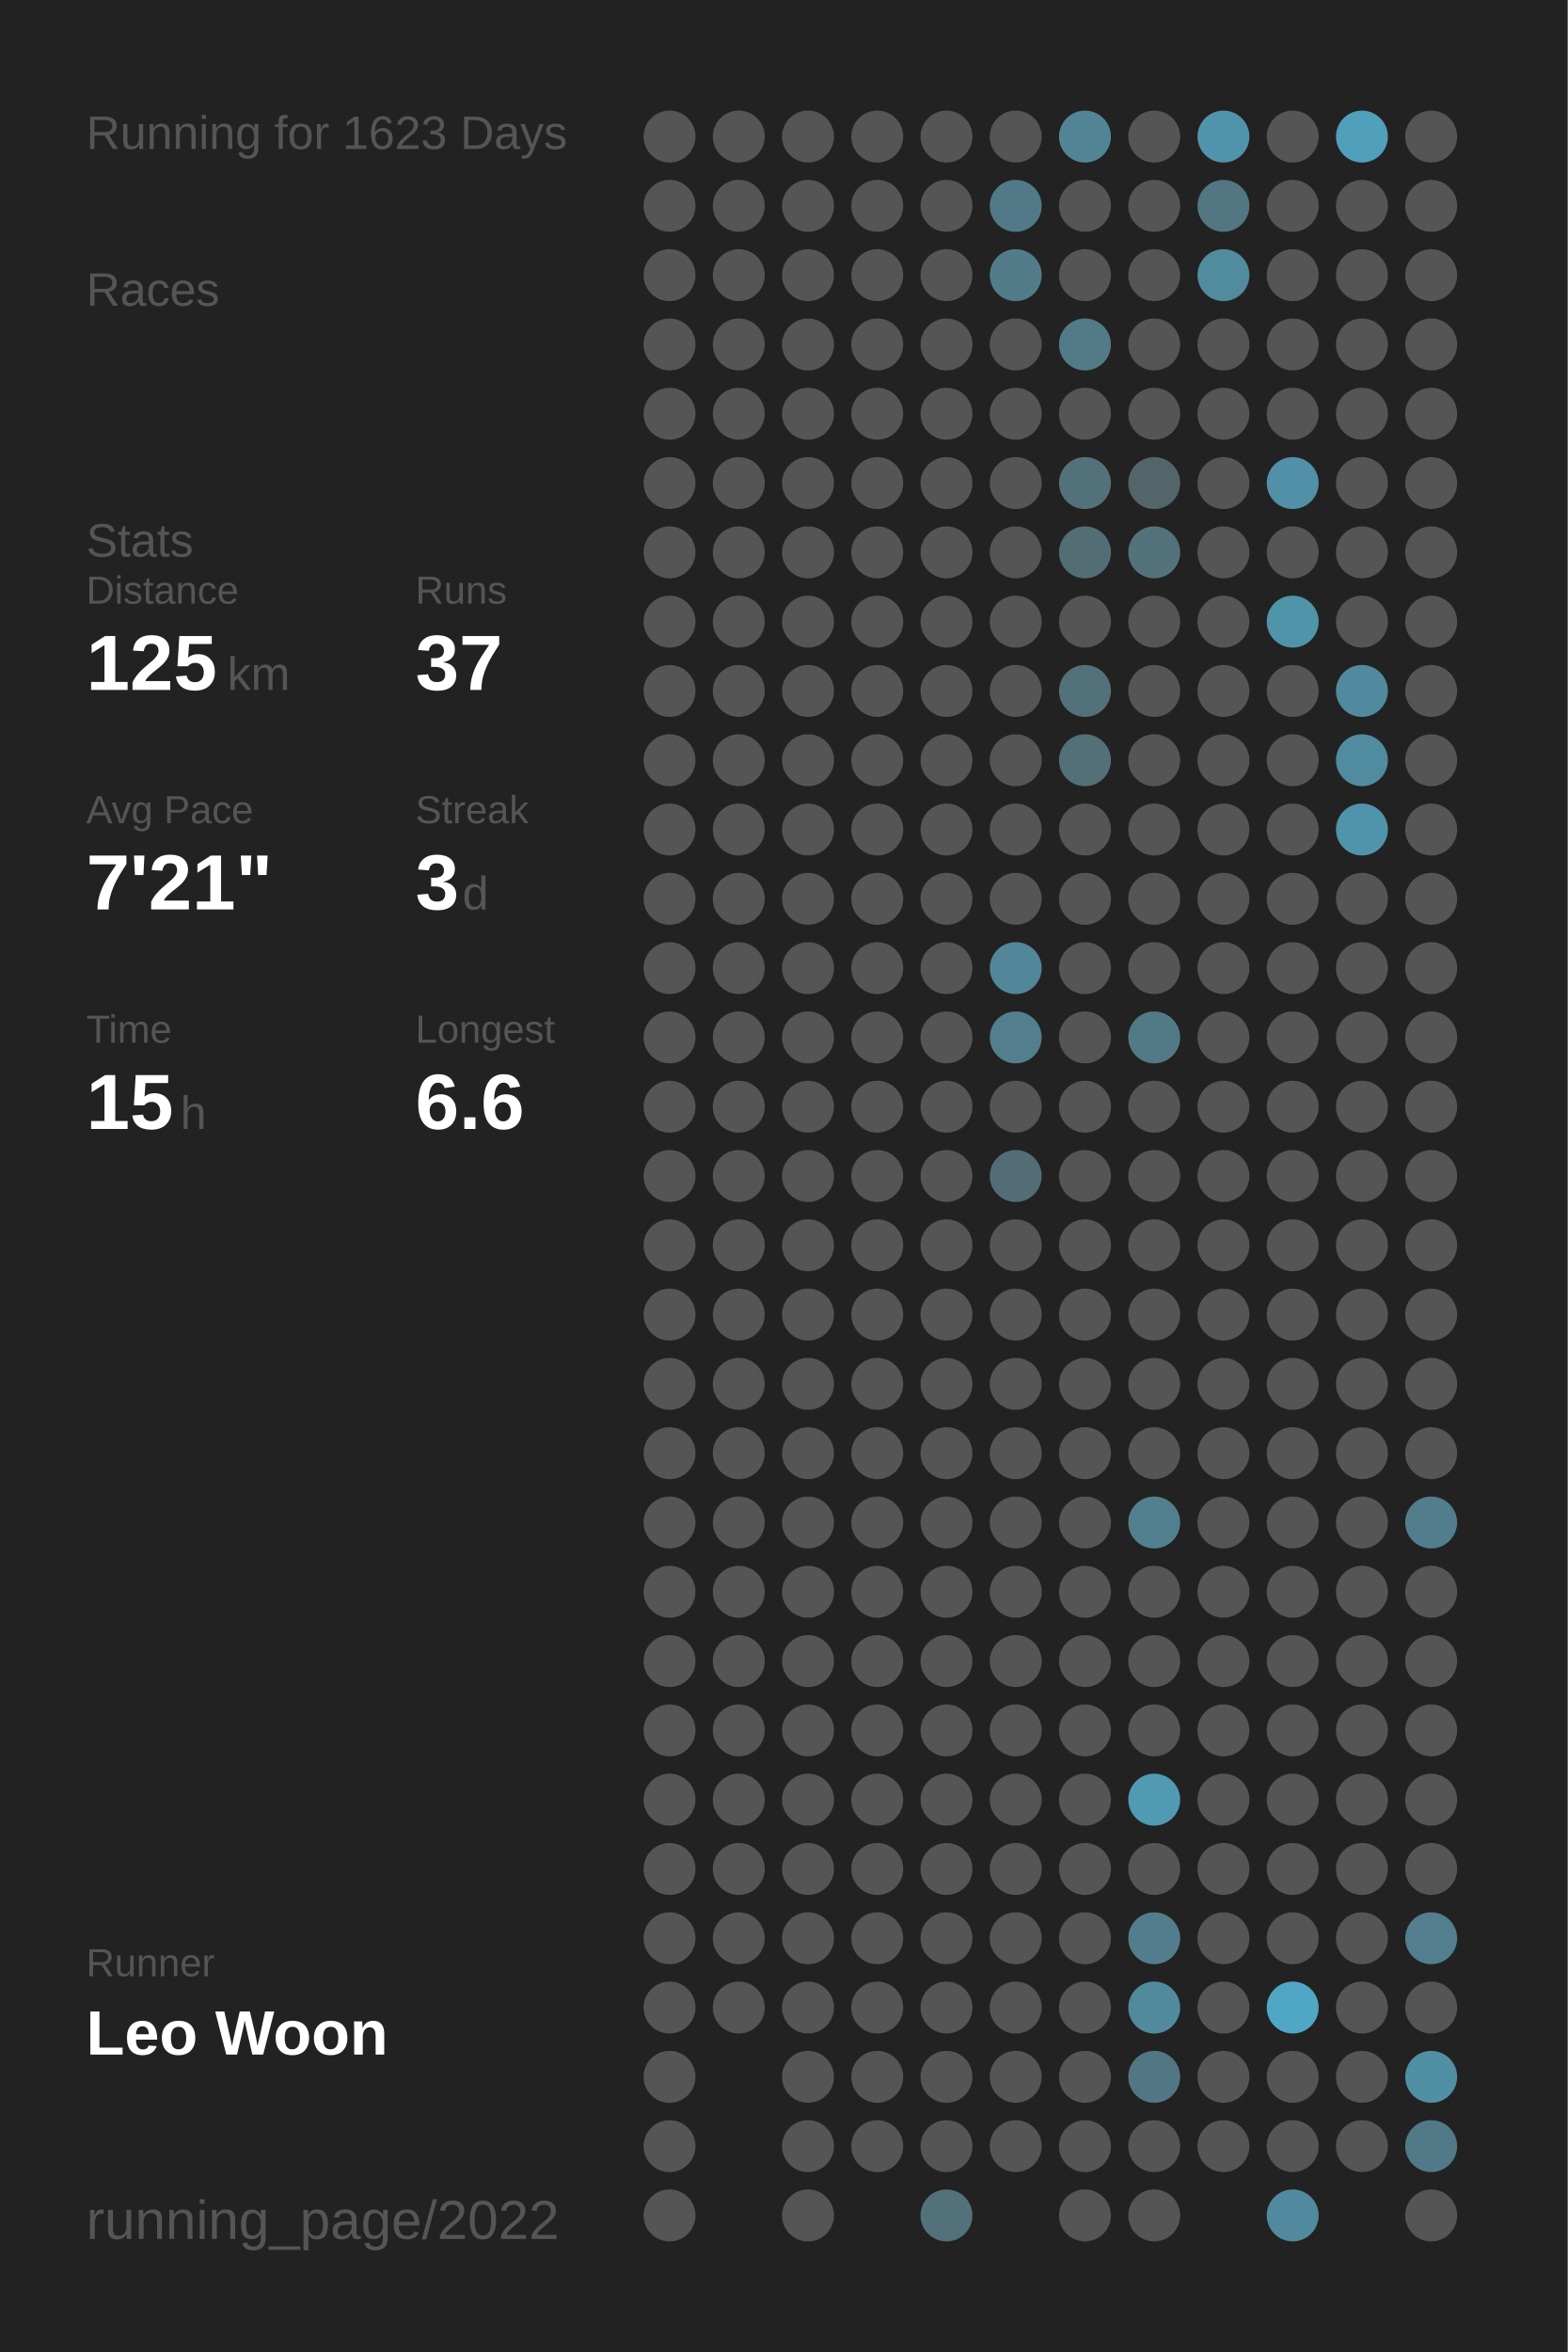
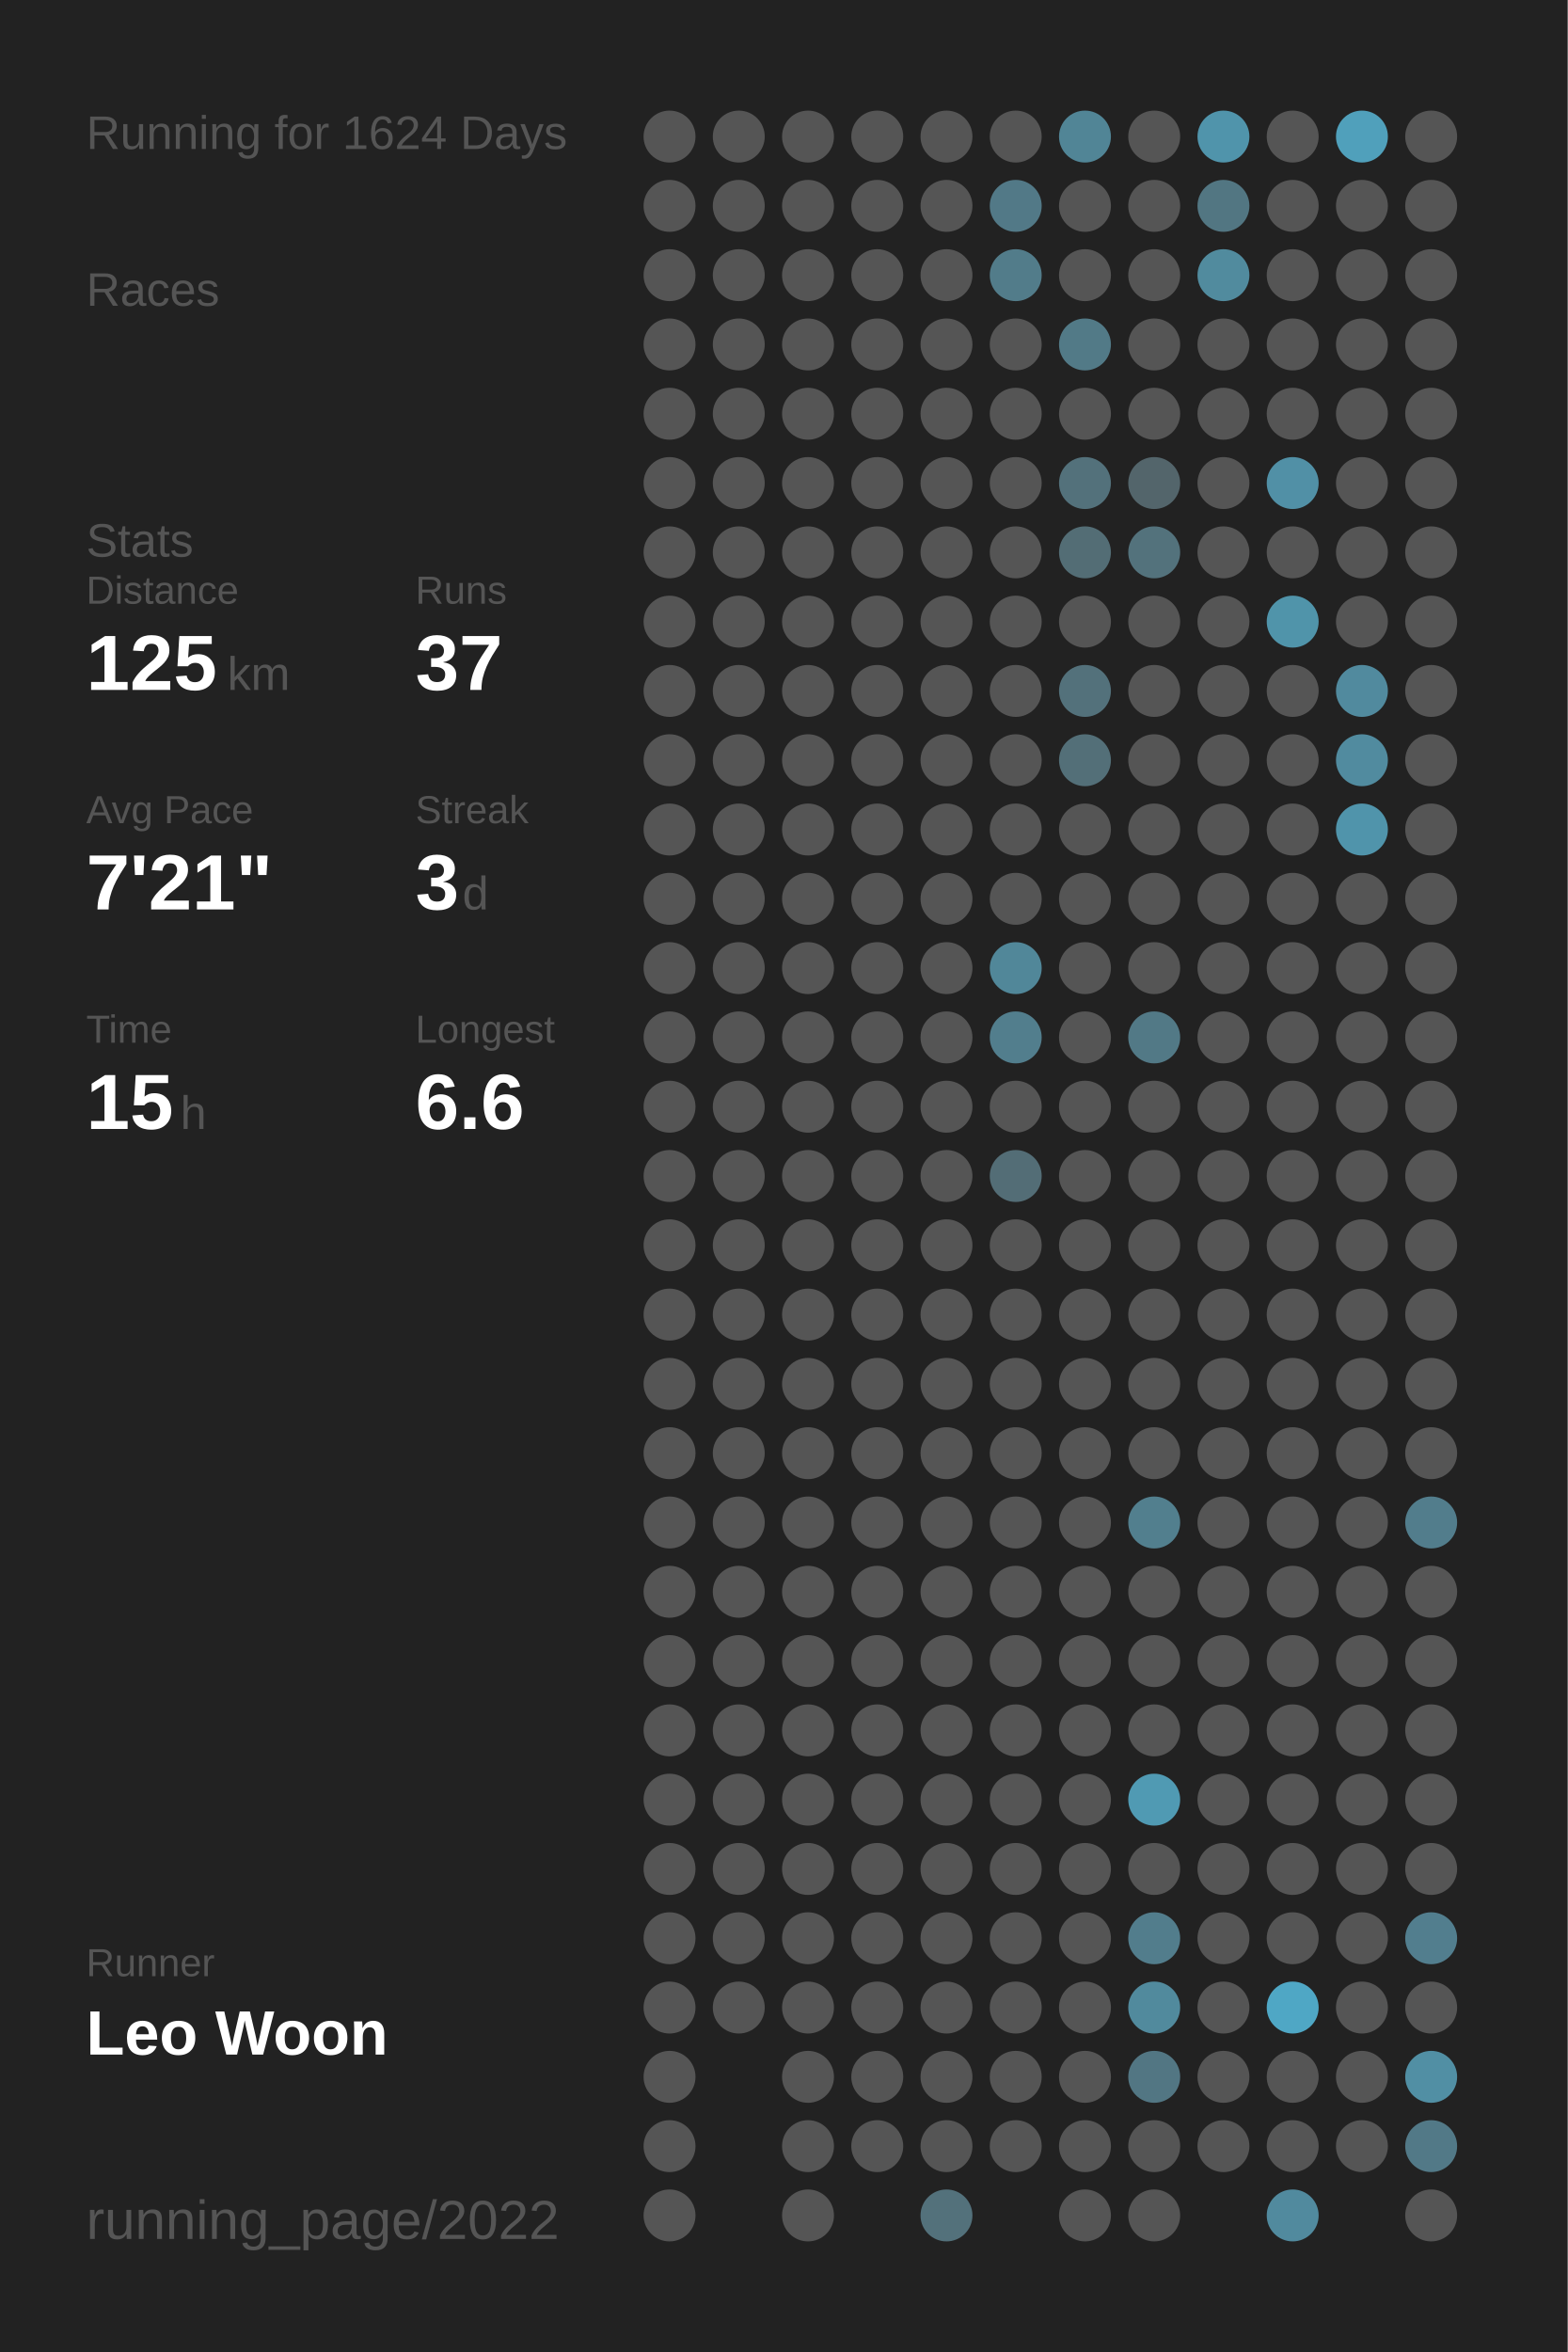
<svg xmlns="http://www.w3.org/2000/svg" baseProfile="full" height="300mm" version="1.1" viewBox="0,0,200,300" width="200mm">
  <defs />
  <rect fill="#222222" height="300" width="200" x="0" y="0" />
-   <text fill="#555555" style="font-size:6px; font-family:Arial;" x="11" y="19">Running for 1623 Days</text>
+   <text fill="#555555" style="font-size:6px; font-family:Arial;" x="11" y="19">Running for 1624 Days</text>
  <text fill="#555555" style="font-size:6px; font-family:Arial;" x="11" y="39">Races</text>
  <text fill="#555555" style="font-size:6px; font-family:Arial;" x="11" y="71">Stats</text>
  <text fill="#555555" style="font-size:5px; font-family:Arial;" x="11" y="77">Distance</text>
  <text fill="#FFFFFF" style="font-size:10px; font-family:Arial; font-weight:bold;" x="11" y="88">125</text>
  <text fill="#555555" style="font-size:6px; font-family:Arial;" x="29" y="88">km</text>
  <text fill="#555555" style="font-size:5px; font-family:Arial;" x="53" y="77">Runs</text>
  <text fill="#FFFFFF" style="font-size:10px; font-family:Arial; font-weight:bold;" x="53" y="88">37</text>
  <text fill="#555555" style="font-size:5px; font-family:Arial;" x="11" y="105">Avg Pace</text>
  <text fill="#FFFFFF" style="font-size:10px; font-family:Arial; font-weight:bold;" x="11" y="116">7'21"</text>
  <text fill="#555555" style="font-size:5px; font-family:Arial;" x="53" y="105">Streak</text>
  <text fill="#FFFFFF" style="font-size:10px; font-family:Arial; font-weight:bold;" x="53" y="116">3</text>
  <text fill="#555555" style="font-size:6px; font-family:Arial;" x="59" y="116">d</text>
  <text fill="#555555" style="font-size:5px; font-family:Arial;" x="11" y="133">Time</text>
  <text fill="#FFFFFF" style="font-size:10px; font-family:Arial; font-weight:bold;" x="11" y="144">15</text>
  <text fill="#555555" style="font-size:6px; font-family:Arial;" x="23" y="144">h</text>
  <text fill="#555555" style="font-size:5px; font-family:Arial;" x="53" y="133">Longest</text>
  <text fill="#FFFFFF" style="font-size:10px; font-family:Arial; font-weight:bold;" x="53" y="144">6.6</text>
  <text fill="#555555" style="font-size:5px; font-family:Arial;" x="11" y="252.065">Runner</text>
  <text fill="#FFFFFF" style="font-size:8px; font-family:Arial; font-weight:bold;" x="11" y="262.065">Leo Woon</text>
  <text fill="#555555" style="font-size:7px; font-family:Arial;" x="11" y="285.581">running_page/2022</text>
  <circle cx="85.417" cy="17.419" fill="#555555" r="3.312" />
  <circle cx="85.417" cy="26.258" fill="#555555" r="3.312" />
  <circle cx="85.417" cy="35.097" fill="#555555" r="3.312" />
  <circle cx="85.417" cy="43.935" fill="#555555" r="3.312" />
  <circle cx="85.417" cy="52.774" fill="#555555" r="3.312" />
  <circle cx="85.417" cy="61.613" fill="#555555" r="3.312" />
  <circle cx="85.417" cy="70.452" fill="#555555" r="3.312" />
  <circle cx="85.417" cy="79.29" fill="#555555" r="3.312" />
  <circle cx="85.417" cy="88.129" fill="#555555" r="3.312" />
  <circle cx="85.417" cy="96.968" fill="#555555" r="3.312" />
  <circle cx="85.417" cy="105.806" fill="#555555" r="3.312" />
  <circle cx="85.417" cy="114.645" fill="#555555" r="3.312" />
  <circle cx="85.417" cy="123.484" fill="#555555" r="3.312" />
  <circle cx="85.417" cy="132.323" fill="#555555" r="3.312" />
  <circle cx="85.417" cy="141.161" fill="#555555" r="3.312" />
  <circle cx="85.417" cy="150" fill="#555555" r="3.312" />
  <circle cx="85.417" cy="158.839" fill="#555555" r="3.312" />
  <circle cx="85.417" cy="167.677" fill="#555555" r="3.312" />
  <circle cx="85.417" cy="176.516" fill="#555555" r="3.312" />
  <circle cx="85.417" cy="185.355" fill="#555555" r="3.312" />
  <circle cx="85.417" cy="194.194" fill="#555555" r="3.312" />
  <circle cx="85.417" cy="203.032" fill="#555555" r="3.312" />
  <circle cx="85.417" cy="211.871" fill="#555555" r="3.312" />
  <circle cx="85.417" cy="220.71" fill="#555555" r="3.312" />
  <circle cx="85.417" cy="229.548" fill="#555555" r="3.312" />
  <circle cx="85.417" cy="238.387" fill="#555555" r="3.312" />
  <circle cx="85.417" cy="247.226" fill="#555555" r="3.312" />
  <circle cx="85.417" cy="256.065" fill="#555555" r="3.312" />
  <circle cx="85.417" cy="264.903" fill="#555555" r="3.312" />
  <circle cx="85.417" cy="273.742" fill="#555555" r="3.312" />
  <circle cx="85.417" cy="282.581" fill="#555555" r="3.312" />
  <circle cx="94.25" cy="17.419" fill="#555555" r="3.312" />
  <circle cx="94.25" cy="26.258" fill="#555555" r="3.312" />
  <circle cx="94.25" cy="35.097" fill="#555555" r="3.312" />
  <circle cx="94.25" cy="43.935" fill="#555555" r="3.312" />
  <circle cx="94.25" cy="52.774" fill="#555555" r="3.312" />
  <circle cx="94.25" cy="61.613" fill="#555555" r="3.312" />
  <circle cx="94.25" cy="70.452" fill="#555555" r="3.312" />
  <circle cx="94.25" cy="79.29" fill="#555555" r="3.312" />
  <circle cx="94.25" cy="88.129" fill="#555555" r="3.312" />
  <circle cx="94.25" cy="96.968" fill="#555555" r="3.312" />
  <circle cx="94.25" cy="105.806" fill="#555555" r="3.312" />
  <circle cx="94.25" cy="114.645" fill="#555555" r="3.312" />
  <circle cx="94.25" cy="123.484" fill="#555555" r="3.312" />
  <circle cx="94.25" cy="132.323" fill="#555555" r="3.312" />
  <circle cx="94.25" cy="141.161" fill="#555555" r="3.312" />
  <circle cx="94.25" cy="150" fill="#555555" r="3.312" />
  <circle cx="94.25" cy="158.839" fill="#555555" r="3.312" />
  <circle cx="94.25" cy="167.677" fill="#555555" r="3.312" />
  <circle cx="94.25" cy="176.516" fill="#555555" r="3.312" />
  <circle cx="94.25" cy="185.355" fill="#555555" r="3.312" />
  <circle cx="94.25" cy="194.194" fill="#555555" r="3.312" />
  <circle cx="94.25" cy="203.032" fill="#555555" r="3.312" />
  <circle cx="94.25" cy="211.871" fill="#555555" r="3.312" />
  <circle cx="94.25" cy="220.71" fill="#555555" r="3.312" />
  <circle cx="94.25" cy="229.548" fill="#555555" r="3.312" />
  <circle cx="94.25" cy="238.387" fill="#555555" r="3.312" />
  <circle cx="94.25" cy="247.226" fill="#555555" r="3.312" />
  <circle cx="94.25" cy="256.065" fill="#555555" r="3.312" />
  <circle cx="103.083" cy="17.419" fill="#555555" r="3.312" />
  <circle cx="103.083" cy="26.258" fill="#555555" r="3.312" />
  <circle cx="103.083" cy="35.097" fill="#555555" r="3.312" />
  <circle cx="103.083" cy="43.935" fill="#555555" r="3.312" />
  <circle cx="103.083" cy="52.774" fill="#555555" r="3.312" />
  <circle cx="103.083" cy="61.613" fill="#555555" r="3.312" />
  <circle cx="103.083" cy="70.452" fill="#555555" r="3.312" />
  <circle cx="103.083" cy="79.29" fill="#555555" r="3.312" />
  <circle cx="103.083" cy="88.129" fill="#555555" r="3.312" />
  <circle cx="103.083" cy="96.968" fill="#555555" r="3.312" />
  <circle cx="103.083" cy="105.806" fill="#555555" r="3.312" />
  <circle cx="103.083" cy="114.645" fill="#555555" r="3.312" />
  <circle cx="103.083" cy="123.484" fill="#555555" r="3.312" />
  <circle cx="103.083" cy="132.323" fill="#555555" r="3.312" />
  <circle cx="103.083" cy="141.161" fill="#555555" r="3.312" />
  <circle cx="103.083" cy="150" fill="#555555" r="3.312" />
  <circle cx="103.083" cy="158.839" fill="#555555" r="3.312" />
  <circle cx="103.083" cy="167.677" fill="#555555" r="3.312" />
  <circle cx="103.083" cy="176.516" fill="#555555" r="3.312" />
  <circle cx="103.083" cy="185.355" fill="#555555" r="3.312" />
  <circle cx="103.083" cy="194.194" fill="#555555" r="3.312" />
  <circle cx="103.083" cy="203.032" fill="#555555" r="3.312" />
  <circle cx="103.083" cy="211.871" fill="#555555" r="3.312" />
  <circle cx="103.083" cy="220.71" fill="#555555" r="3.312" />
  <circle cx="103.083" cy="229.548" fill="#555555" r="3.312" />
  <circle cx="103.083" cy="238.387" fill="#555555" r="3.312" />
  <circle cx="103.083" cy="247.226" fill="#555555" r="3.312" />
  <circle cx="103.083" cy="256.065" fill="#555555" r="3.312" />
  <circle cx="103.083" cy="264.903" fill="#555555" r="3.312" />
  <circle cx="103.083" cy="273.742" fill="#555555" r="3.312" />
  <circle cx="103.083" cy="282.581" fill="#555555" r="3.312" />
  <circle cx="111.917" cy="17.419" fill="#555555" r="3.312" />
  <circle cx="111.917" cy="26.258" fill="#555555" r="3.312" />
  <circle cx="111.917" cy="35.097" fill="#555555" r="3.312" />
  <circle cx="111.917" cy="43.935" fill="#555555" r="3.312" />
  <circle cx="111.917" cy="52.774" fill="#555555" r="3.312" />
  <circle cx="111.917" cy="61.613" fill="#555555" r="3.312" />
  <circle cx="111.917" cy="70.452" fill="#555555" r="3.312" />
  <circle cx="111.917" cy="79.29" fill="#555555" r="3.312" />
  <circle cx="111.917" cy="88.129" fill="#555555" r="3.312" />
  <circle cx="111.917" cy="96.968" fill="#555555" r="3.312" />
  <circle cx="111.917" cy="105.806" fill="#555555" r="3.312" />
  <circle cx="111.917" cy="114.645" fill="#555555" r="3.312" />
  <circle cx="111.917" cy="123.484" fill="#555555" r="3.312" />
  <circle cx="111.917" cy="132.323" fill="#555555" r="3.312" />
  <circle cx="111.917" cy="141.161" fill="#555555" r="3.312" />
  <circle cx="111.917" cy="150" fill="#555555" r="3.312" />
  <circle cx="111.917" cy="158.839" fill="#555555" r="3.312" />
  <circle cx="111.917" cy="167.677" fill="#555555" r="3.312" />
  <circle cx="111.917" cy="176.516" fill="#555555" r="3.312" />
  <circle cx="111.917" cy="185.355" fill="#555555" r="3.312" />
  <circle cx="111.917" cy="194.194" fill="#555555" r="3.312" />
  <circle cx="111.917" cy="203.032" fill="#555555" r="3.312" />
  <circle cx="111.917" cy="211.871" fill="#555555" r="3.312" />
  <circle cx="111.917" cy="220.71" fill="#555555" r="3.312" />
  <circle cx="111.917" cy="229.548" fill="#555555" r="3.312" />
  <circle cx="111.917" cy="238.387" fill="#555555" r="3.312" />
  <circle cx="111.917" cy="247.226" fill="#555555" r="3.312" />
  <circle cx="111.917" cy="256.065" fill="#555555" r="3.312" />
  <circle cx="111.917" cy="264.903" fill="#555555" r="3.312" />
  <circle cx="111.917" cy="273.742" fill="#555555" r="3.312" />
  <circle cx="120.75" cy="17.419" fill="#555555" r="3.312" />
  <circle cx="120.75" cy="26.258" fill="#555555" r="3.312" />
  <circle cx="120.75" cy="35.097" fill="#555555" r="3.312" />
  <circle cx="120.75" cy="43.935" fill="#555555" r="3.312" />
  <circle cx="120.75" cy="52.774" fill="#555555" r="3.312" />
  <circle cx="120.75" cy="61.613" fill="#555555" r="3.312" />
  <circle cx="120.75" cy="70.452" fill="#555555" r="3.312" />
  <circle cx="120.75" cy="79.29" fill="#555555" r="3.312" />
  <circle cx="120.75" cy="88.129" fill="#555555" r="3.312" />
  <circle cx="120.75" cy="96.968" fill="#555555" r="3.312" />
  <circle cx="120.75" cy="105.806" fill="#555555" r="3.312" />
  <circle cx="120.75" cy="114.645" fill="#555555" r="3.312" />
  <circle cx="120.75" cy="123.484" fill="#555555" r="3.312" />
  <circle cx="120.75" cy="132.323" fill="#555555" r="3.312" />
  <circle cx="120.75" cy="141.161" fill="#555555" r="3.312" />
  <circle cx="120.75" cy="150" fill="#555555" r="3.312" />
  <circle cx="120.75" cy="158.839" fill="#555555" r="3.312" />
  <circle cx="120.75" cy="167.677" fill="#555555" r="3.312" />
  <circle cx="120.75" cy="176.516" fill="#555555" r="3.312" />
  <circle cx="120.75" cy="185.355" fill="#555555" r="3.312" />
  <circle cx="120.75" cy="194.194" fill="#555555" r="3.312" />
  <circle cx="120.75" cy="203.032" fill="#555555" r="3.312" />
  <circle cx="120.75" cy="211.871" fill="#555555" r="3.312" />
  <circle cx="120.75" cy="220.71" fill="#555555" r="3.312" />
  <circle cx="120.75" cy="229.548" fill="#555555" r="3.312" />
  <circle cx="120.75" cy="238.387" fill="#555555" r="3.312" />
  <circle cx="120.75" cy="247.226" fill="#555555" r="3.312" />
  <circle cx="120.75" cy="256.065" fill="#555555" r="3.312" />
  <circle cx="120.75" cy="264.903" fill="#555555" r="3.312" />
  <circle cx="120.75" cy="273.742" fill="#555555" r="3.312" />
  <circle cx="120.75" cy="282.581" fill="#53717b" r="3.312" />
  <circle cx="129.583" cy="17.419" fill="#555555" r="3.312" />
  <circle cx="129.583" cy="26.258" fill="#527987" r="3.312" />
  <circle cx="129.583" cy="35.097" fill="#527c8a" r="3.312" />
  <circle cx="129.583" cy="43.935" fill="#555555" r="3.312" />
  <circle cx="129.583" cy="52.774" fill="#555555" r="3.312" />
  <circle cx="129.583" cy="61.613" fill="#555555" r="3.312" />
  <circle cx="129.583" cy="70.452" fill="#555555" r="3.312" />
  <circle cx="129.583" cy="79.29" fill="#555555" r="3.312" />
  <circle cx="129.583" cy="88.129" fill="#555555" r="3.312" />
  <circle cx="129.583" cy="96.968" fill="#555555" r="3.312" />
  <circle cx="129.583" cy="105.806" fill="#555555" r="3.312" />
  <circle cx="129.583" cy="114.645" fill="#555555" r="3.312" />
  <circle cx="129.583" cy="123.484" fill="#518799" r="3.312" />
  <circle cx="129.583" cy="132.323" fill="#527e8d" r="3.312" />
  <circle cx="129.583" cy="141.161" fill="#555555" r="3.312" />
  <circle cx="129.583" cy="150" fill="#536d76" r="3.312" />
  <circle cx="129.583" cy="158.839" fill="#555555" r="3.312" />
  <circle cx="129.583" cy="167.677" fill="#555555" r="3.312" />
  <circle cx="129.583" cy="176.516" fill="#555555" r="3.312" />
  <circle cx="129.583" cy="185.355" fill="#555555" r="3.312" />
  <circle cx="129.583" cy="194.194" fill="#555555" r="3.312" />
  <circle cx="129.583" cy="203.032" fill="#555555" r="3.312" />
  <circle cx="129.583" cy="211.871" fill="#555555" r="3.312" />
  <circle cx="129.583" cy="220.71" fill="#555555" r="3.312" />
  <circle cx="129.583" cy="229.548" fill="#555555" r="3.312" />
  <circle cx="129.583" cy="238.387" fill="#555555" r="3.312" />
  <circle cx="129.583" cy="247.226" fill="#555555" r="3.312" />
  <circle cx="129.583" cy="256.065" fill="#555555" r="3.312" />
  <circle cx="129.583" cy="264.903" fill="#555555" r="3.312" />
  <circle cx="129.583" cy="273.742" fill="#555555" r="3.312" />
  <circle cx="138.417" cy="17.419" fill="#518596" r="3.312" />
  <circle cx="138.417" cy="26.258" fill="#555555" r="3.312" />
  <circle cx="138.417" cy="35.097" fill="#555555" r="3.312" />
  <circle cx="138.417" cy="43.935" fill="#527a87" r="3.312" />
  <circle cx="138.417" cy="52.774" fill="#555555" r="3.312" />
  <circle cx="138.417" cy="61.613" fill="#53717b" r="3.312" />
  <circle cx="138.417" cy="70.452" fill="#536d75" r="3.312" />
  <circle cx="138.417" cy="79.29" fill="#555555" r="3.312" />
  <circle cx="138.417" cy="88.129" fill="#53717b" r="3.312" />
  <circle cx="138.417" cy="96.968" fill="#536f78" r="3.312" />
  <circle cx="138.417" cy="105.806" fill="#555555" r="3.312" />
  <circle cx="138.417" cy="114.645" fill="#555555" r="3.312" />
  <circle cx="138.417" cy="123.484" fill="#555555" r="3.312" />
  <circle cx="138.417" cy="132.323" fill="#555555" r="3.312" />
  <circle cx="138.417" cy="141.161" fill="#555555" r="3.312" />
  <circle cx="138.417" cy="150" fill="#555555" r="3.312" />
  <circle cx="138.417" cy="158.839" fill="#555555" r="3.312" />
  <circle cx="138.417" cy="167.677" fill="#555555" r="3.312" />
  <circle cx="138.417" cy="176.516" fill="#555555" r="3.312" />
  <circle cx="138.417" cy="185.355" fill="#555555" r="3.312" />
  <circle cx="138.417" cy="194.194" fill="#555555" r="3.312" />
  <circle cx="138.417" cy="203.032" fill="#555555" r="3.312" />
  <circle cx="138.417" cy="211.871" fill="#555555" r="3.312" />
  <circle cx="138.417" cy="220.71" fill="#555555" r="3.312" />
  <circle cx="138.417" cy="229.548" fill="#555555" r="3.312" />
  <circle cx="138.417" cy="238.387" fill="#555555" r="3.312" />
  <circle cx="138.417" cy="247.226" fill="#555555" r="3.312" />
  <circle cx="138.417" cy="256.065" fill="#555555" r="3.312" />
  <circle cx="138.417" cy="264.903" fill="#555555" r="3.312" />
  <circle cx="138.417" cy="273.742" fill="#555555" r="3.312" />
  <circle cx="138.417" cy="282.581" fill="#555555" r="3.312" />
  <circle cx="147.25" cy="17.419" fill="#555555" r="3.312" />
  <circle cx="147.25" cy="26.258" fill="#555555" r="3.312" />
  <circle cx="147.25" cy="35.097" fill="#555555" r="3.312" />
  <circle cx="147.25" cy="43.935" fill="#555555" r="3.312" />
  <circle cx="147.25" cy="52.774" fill="#555555" r="3.312" />
  <circle cx="147.25" cy="61.613" fill="#53656b" r="3.312" />
  <circle cx="147.25" cy="70.452" fill="#53727c" r="3.312" />
  <circle cx="147.25" cy="79.29" fill="#555555" r="3.312" />
  <circle cx="147.25" cy="88.129" fill="#555555" r="3.312" />
  <circle cx="147.25" cy="96.968" fill="#555555" r="3.312" />
  <circle cx="147.25" cy="105.806" fill="#555555" r="3.312" />
  <circle cx="147.25" cy="114.645" fill="#555555" r="3.312" />
  <circle cx="147.25" cy="123.484" fill="#555555" r="3.312" />
  <circle cx="147.25" cy="132.323" fill="#527986" r="3.312" />
  <circle cx="147.25" cy="141.161" fill="#555555" r="3.312" />
  <circle cx="147.25" cy="150" fill="#555555" r="3.312" />
  <circle cx="147.25" cy="158.839" fill="#555555" r="3.312" />
  <circle cx="147.25" cy="167.677" fill="#555555" r="3.312" />
  <circle cx="147.25" cy="176.516" fill="#555555" r="3.312" />
  <circle cx="147.25" cy="185.355" fill="#555555" r="3.312" />
  <circle cx="147.25" cy="194.194" fill="#527f8e" r="3.312" />
  <circle cx="147.25" cy="203.032" fill="#555555" r="3.312" />
  <circle cx="147.25" cy="211.871" fill="#555555" r="3.312" />
  <circle cx="147.25" cy="220.71" fill="#555555" r="3.312" />
  <circle cx="147.25" cy="229.548" fill="#509ab3" r="3.312" />
  <circle cx="147.25" cy="238.387" fill="#555555" r="3.312" />
  <circle cx="147.25" cy="247.226" fill="#527d8c" r="3.312" />
  <circle cx="147.25" cy="256.065" fill="#518a9d" r="3.312" />
  <circle cx="147.25" cy="264.903" fill="#527683" r="3.312" />
  <circle cx="147.25" cy="273.742" fill="#555555" r="3.312" />
  <circle cx="147.25" cy="282.581" fill="#555555" r="3.312" />
  <circle cx="156.083" cy="17.419" fill="#5094ab" r="3.312" />
  <circle cx="156.083" cy="26.258" fill="#527682" r="3.312" />
  <circle cx="156.083" cy="35.097" fill="#518b9e" r="3.312" />
  <circle cx="156.083" cy="43.935" fill="#555555" r="3.312" />
  <circle cx="156.083" cy="52.774" fill="#555555" r="3.312" />
  <circle cx="156.083" cy="61.613" fill="#555555" r="3.312" />
  <circle cx="156.083" cy="70.452" fill="#555555" r="3.312" />
  <circle cx="156.083" cy="79.29" fill="#555555" r="3.312" />
  <circle cx="156.083" cy="88.129" fill="#555555" r="3.312" />
  <circle cx="156.083" cy="96.968" fill="#555555" r="3.312" />
  <circle cx="156.083" cy="105.806" fill="#555555" r="3.312" />
  <circle cx="156.083" cy="114.645" fill="#555555" r="3.312" />
  <circle cx="156.083" cy="123.484" fill="#555555" r="3.312" />
  <circle cx="156.083" cy="132.323" fill="#555555" r="3.312" />
  <circle cx="156.083" cy="141.161" fill="#555555" r="3.312" />
  <circle cx="156.083" cy="150" fill="#555555" r="3.312" />
  <circle cx="156.083" cy="158.839" fill="#555555" r="3.312" />
  <circle cx="156.083" cy="167.677" fill="#555555" r="3.312" />
  <circle cx="156.083" cy="176.516" fill="#555555" r="3.312" />
  <circle cx="156.083" cy="185.355" fill="#555555" r="3.312" />
  <circle cx="156.083" cy="194.194" fill="#555555" r="3.312" />
  <circle cx="156.083" cy="203.032" fill="#555555" r="3.312" />
  <circle cx="156.083" cy="211.871" fill="#555555" r="3.312" />
  <circle cx="156.083" cy="220.71" fill="#555555" r="3.312" />
  <circle cx="156.083" cy="229.548" fill="#555555" r="3.312" />
  <circle cx="156.083" cy="238.387" fill="#555555" r="3.312" />
  <circle cx="156.083" cy="247.226" fill="#555555" r="3.312" />
  <circle cx="156.083" cy="256.065" fill="#555555" r="3.312" />
  <circle cx="156.083" cy="264.903" fill="#555555" r="3.312" />
  <circle cx="156.083" cy="273.742" fill="#555555" r="3.312" />
  <circle cx="164.917" cy="17.419" fill="#555555" r="3.312" />
  <circle cx="164.917" cy="26.258" fill="#555555" r="3.312" />
  <circle cx="164.917" cy="35.097" fill="#555555" r="3.312" />
  <circle cx="164.917" cy="43.935" fill="#555555" r="3.312" />
  <circle cx="164.917" cy="52.774" fill="#555555" r="3.312" />
  <circle cx="164.917" cy="61.613" fill="#5190a6" r="3.312" />
  <circle cx="164.917" cy="70.452" fill="#555555" r="3.312" />
  <circle cx="164.917" cy="79.29" fill="#5094aa" r="3.312" />
  <circle cx="164.917" cy="88.129" fill="#555555" r="3.312" />
  <circle cx="164.917" cy="96.968" fill="#555555" r="3.312" />
  <circle cx="164.917" cy="105.806" fill="#555555" r="3.312" />
  <circle cx="164.917" cy="114.645" fill="#555555" r="3.312" />
  <circle cx="164.917" cy="123.484" fill="#555555" r="3.312" />
  <circle cx="164.917" cy="132.323" fill="#555555" r="3.312" />
  <circle cx="164.917" cy="141.161" fill="#555555" r="3.312" />
  <circle cx="164.917" cy="150" fill="#555555" r="3.312" />
  <circle cx="164.917" cy="158.839" fill="#555555" r="3.312" />
  <circle cx="164.917" cy="167.677" fill="#555555" r="3.312" />
  <circle cx="164.917" cy="176.516" fill="#555555" r="3.312" />
  <circle cx="164.917" cy="185.355" fill="#555555" r="3.312" />
  <circle cx="164.917" cy="194.194" fill="#555555" r="3.312" />
  <circle cx="164.917" cy="203.032" fill="#555555" r="3.312" />
  <circle cx="164.917" cy="211.871" fill="#555555" r="3.312" />
  <circle cx="164.917" cy="220.71" fill="#555555" r="3.312" />
  <circle cx="164.917" cy="229.548" fill="#555555" r="3.312" />
  <circle cx="164.917" cy="238.387" fill="#555555" r="3.312" />
  <circle cx="164.917" cy="247.226" fill="#555555" r="3.312" />
  <circle cx="164.917" cy="256.065" fill="#4fa7c5" r="3.312" />
  <circle cx="164.917" cy="264.903" fill="#555555" r="3.312" />
  <circle cx="164.917" cy="273.742" fill="#555555" r="3.312" />
  <circle cx="164.917" cy="282.581" fill="#518a9e" r="3.312" />
  <circle cx="173.75" cy="17.419" fill="#50a0bb" r="3.312" />
  <circle cx="173.75" cy="26.258" fill="#555555" r="3.312" />
  <circle cx="173.75" cy="35.097" fill="#555555" r="3.312" />
  <circle cx="173.75" cy="43.935" fill="#555555" r="3.312" />
  <circle cx="173.75" cy="52.774" fill="#555555" r="3.312" />
  <circle cx="173.75" cy="61.613" fill="#555555" r="3.312" />
  <circle cx="173.75" cy="70.452" fill="#555555" r="3.312" />
  <circle cx="173.75" cy="79.29" fill="#555555" r="3.312" />
  <circle cx="173.75" cy="88.129" fill="#518a9e" r="3.312" />
  <circle cx="173.75" cy="96.968" fill="#518b9f" r="3.312" />
  <circle cx="173.75" cy="105.806" fill="#5094ab" r="3.312" />
  <circle cx="173.75" cy="114.645" fill="#555555" r="3.312" />
  <circle cx="173.75" cy="123.484" fill="#555555" r="3.312" />
  <circle cx="173.75" cy="132.323" fill="#555555" r="3.312" />
  <circle cx="173.75" cy="141.161" fill="#555555" r="3.312" />
  <circle cx="173.75" cy="150" fill="#555555" r="3.312" />
  <circle cx="173.75" cy="158.839" fill="#555555" r="3.312" />
  <circle cx="173.75" cy="167.677" fill="#555555" r="3.312" />
  <circle cx="173.75" cy="176.516" fill="#555555" r="3.312" />
  <circle cx="173.75" cy="185.355" fill="#555555" r="3.312" />
  <circle cx="173.75" cy="194.194" fill="#555555" r="3.312" />
  <circle cx="173.75" cy="203.032" fill="#555555" r="3.312" />
  <circle cx="173.75" cy="211.871" fill="#555555" r="3.312" />
  <circle cx="173.75" cy="220.71" fill="#555555" r="3.312" />
  <circle cx="173.75" cy="229.548" fill="#555555" r="3.312" />
  <circle cx="173.75" cy="238.387" fill="#555555" r="3.312" />
  <circle cx="173.75" cy="247.226" fill="#555555" r="3.312" />
  <circle cx="173.75" cy="256.065" fill="#555555" r="3.312" />
  <circle cx="173.75" cy="264.903" fill="#555555" r="3.312" />
  <circle cx="173.75" cy="273.742" fill="#555555" r="3.312" />
  <circle cx="182.583" cy="17.419" fill="#555555" r="3.312" />
  <circle cx="182.583" cy="26.258" fill="#555555" r="3.312" />
  <circle cx="182.583" cy="35.097" fill="#555555" r="3.312" />
  <circle cx="182.583" cy="43.935" fill="#555555" r="3.312" />
  <circle cx="182.583" cy="52.774" fill="#555555" r="3.312" />
  <circle cx="182.583" cy="61.613" fill="#555555" r="3.312" />
  <circle cx="182.583" cy="70.452" fill="#555555" r="3.312" />
  <circle cx="182.583" cy="79.29" fill="#555555" r="3.312" />
  <circle cx="182.583" cy="88.129" fill="#555555" r="3.312" />
  <circle cx="182.583" cy="96.968" fill="#555555" r="3.312" />
  <circle cx="182.583" cy="105.806" fill="#555555" r="3.312" />
  <circle cx="182.583" cy="114.645" fill="#555555" r="3.312" />
  <circle cx="182.583" cy="123.484" fill="#555555" r="3.312" />
  <circle cx="182.583" cy="132.323" fill="#555555" r="3.312" />
  <circle cx="182.583" cy="141.161" fill="#555555" r="3.312" />
  <circle cx="182.583" cy="150" fill="#555555" r="3.312" />
  <circle cx="182.583" cy="158.839" fill="#555555" r="3.312" />
  <circle cx="182.583" cy="167.677" fill="#555555" r="3.312" />
  <circle cx="182.583" cy="176.516" fill="#555555" r="3.312" />
  <circle cx="182.583" cy="185.355" fill="#555555" r="3.312" />
  <circle cx="182.583" cy="194.194" fill="#527d8c" r="3.312" />
  <circle cx="182.583" cy="203.032" fill="#555555" r="3.312" />
  <circle cx="182.583" cy="211.871" fill="#555555" r="3.312" />
  <circle cx="182.583" cy="220.71" fill="#555555" r="3.312" />
  <circle cx="182.583" cy="229.548" fill="#555555" r="3.312" />
  <circle cx="182.583" cy="238.387" fill="#555555" r="3.312" />
  <circle cx="182.583" cy="247.226" fill="#527e8e" r="3.312" />
  <circle cx="182.583" cy="256.065" fill="#555555" r="3.312" />
  <circle cx="182.583" cy="264.903" fill="#518fa4" r="3.312" />
  <circle cx="182.583" cy="273.742" fill="#527987" r="3.312" />
  <circle cx="182.583" cy="282.581" fill="#555555" r="3.312" />
</svg>
